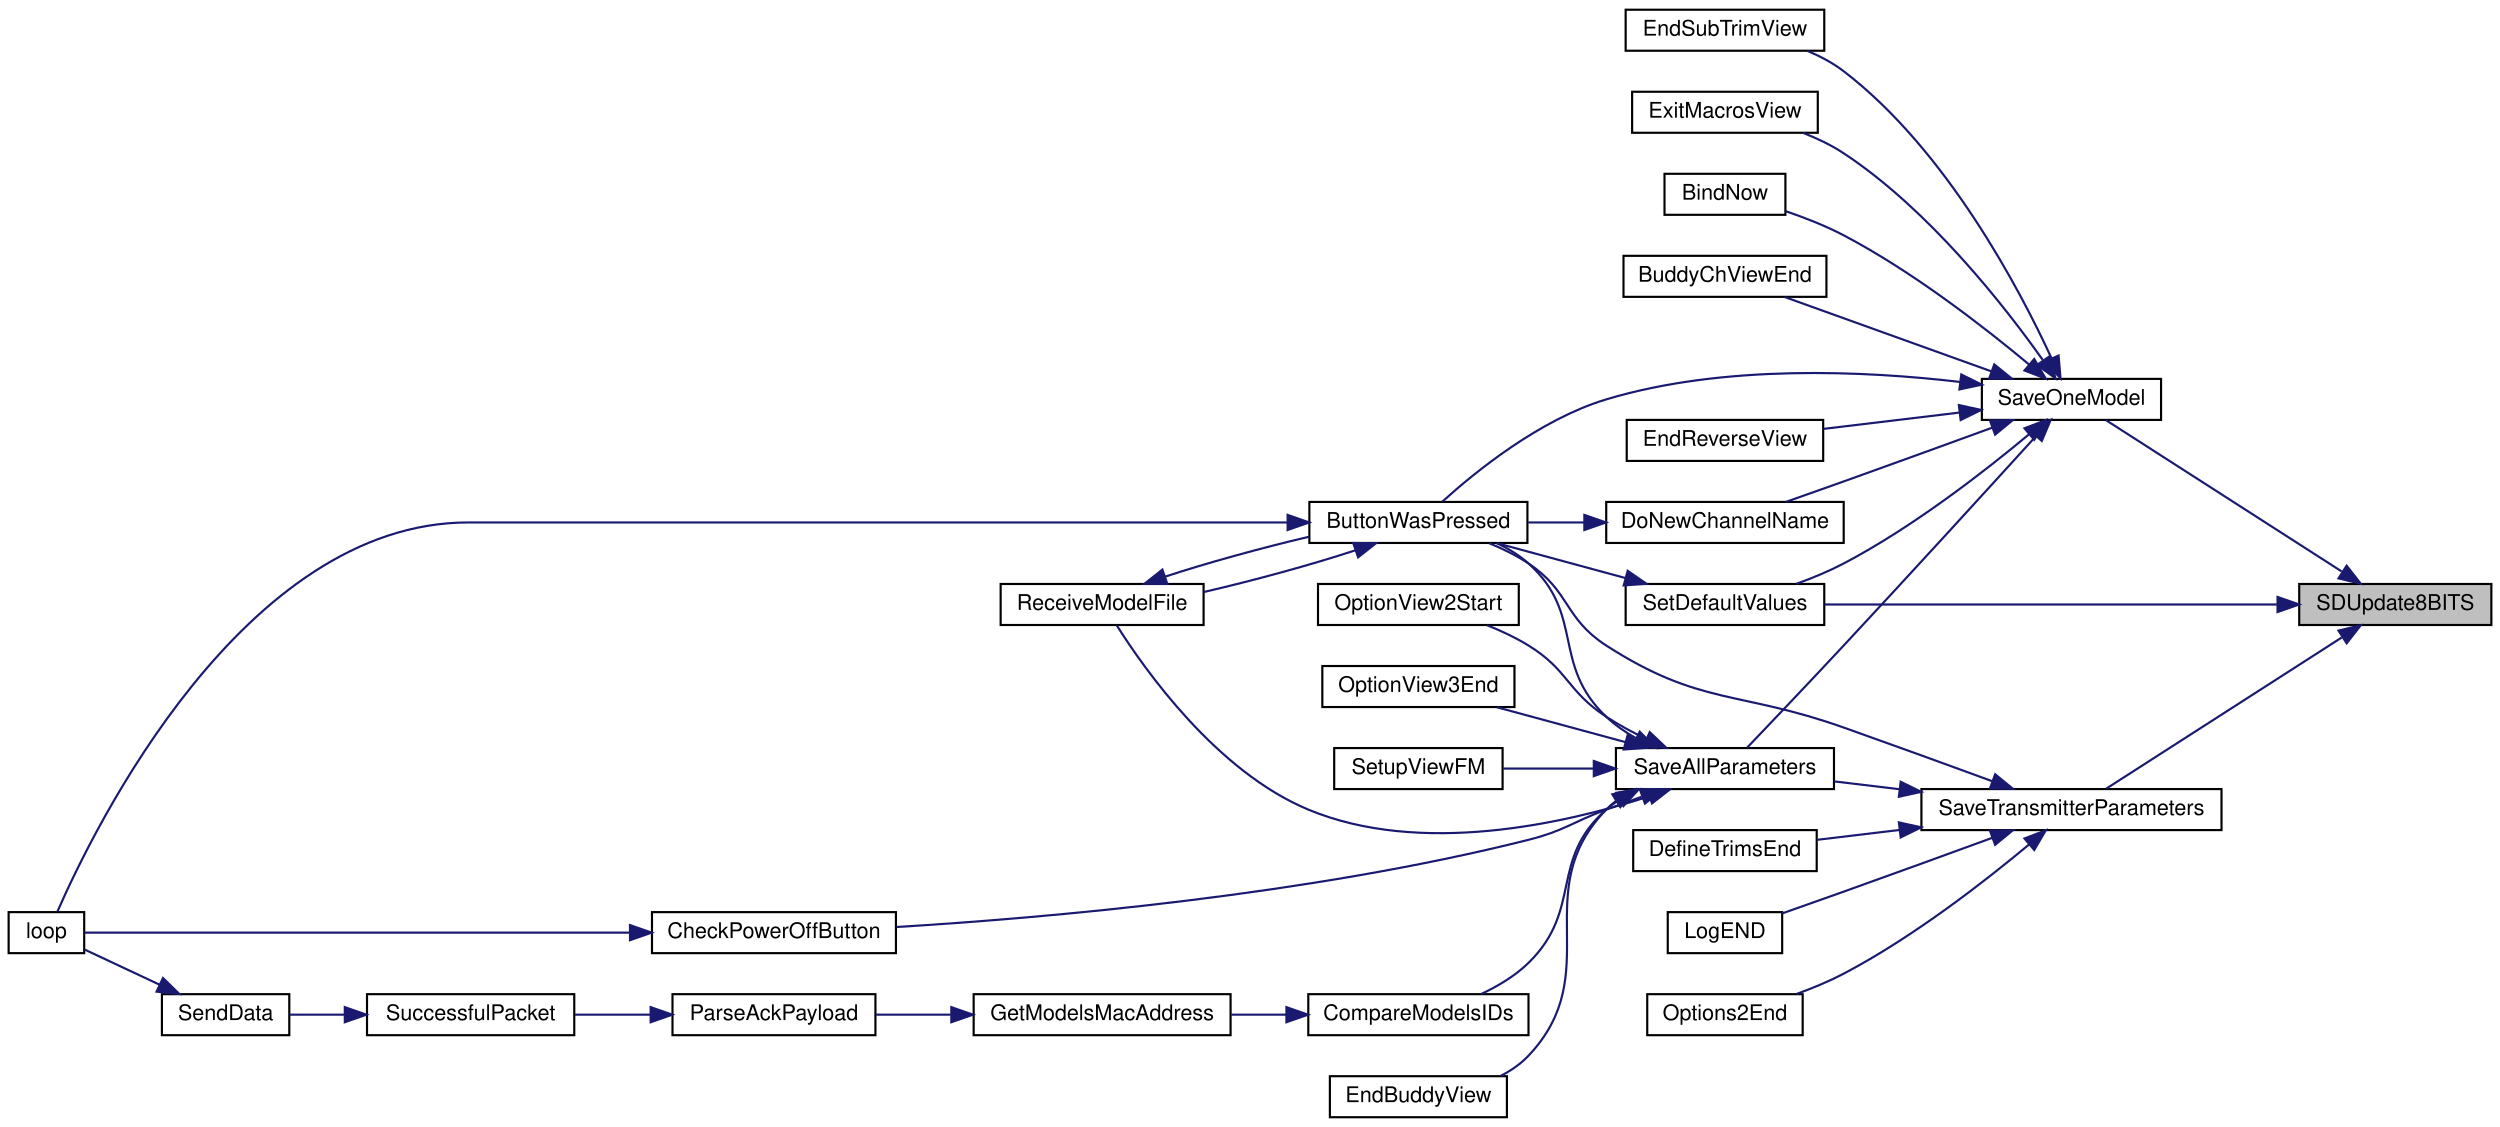
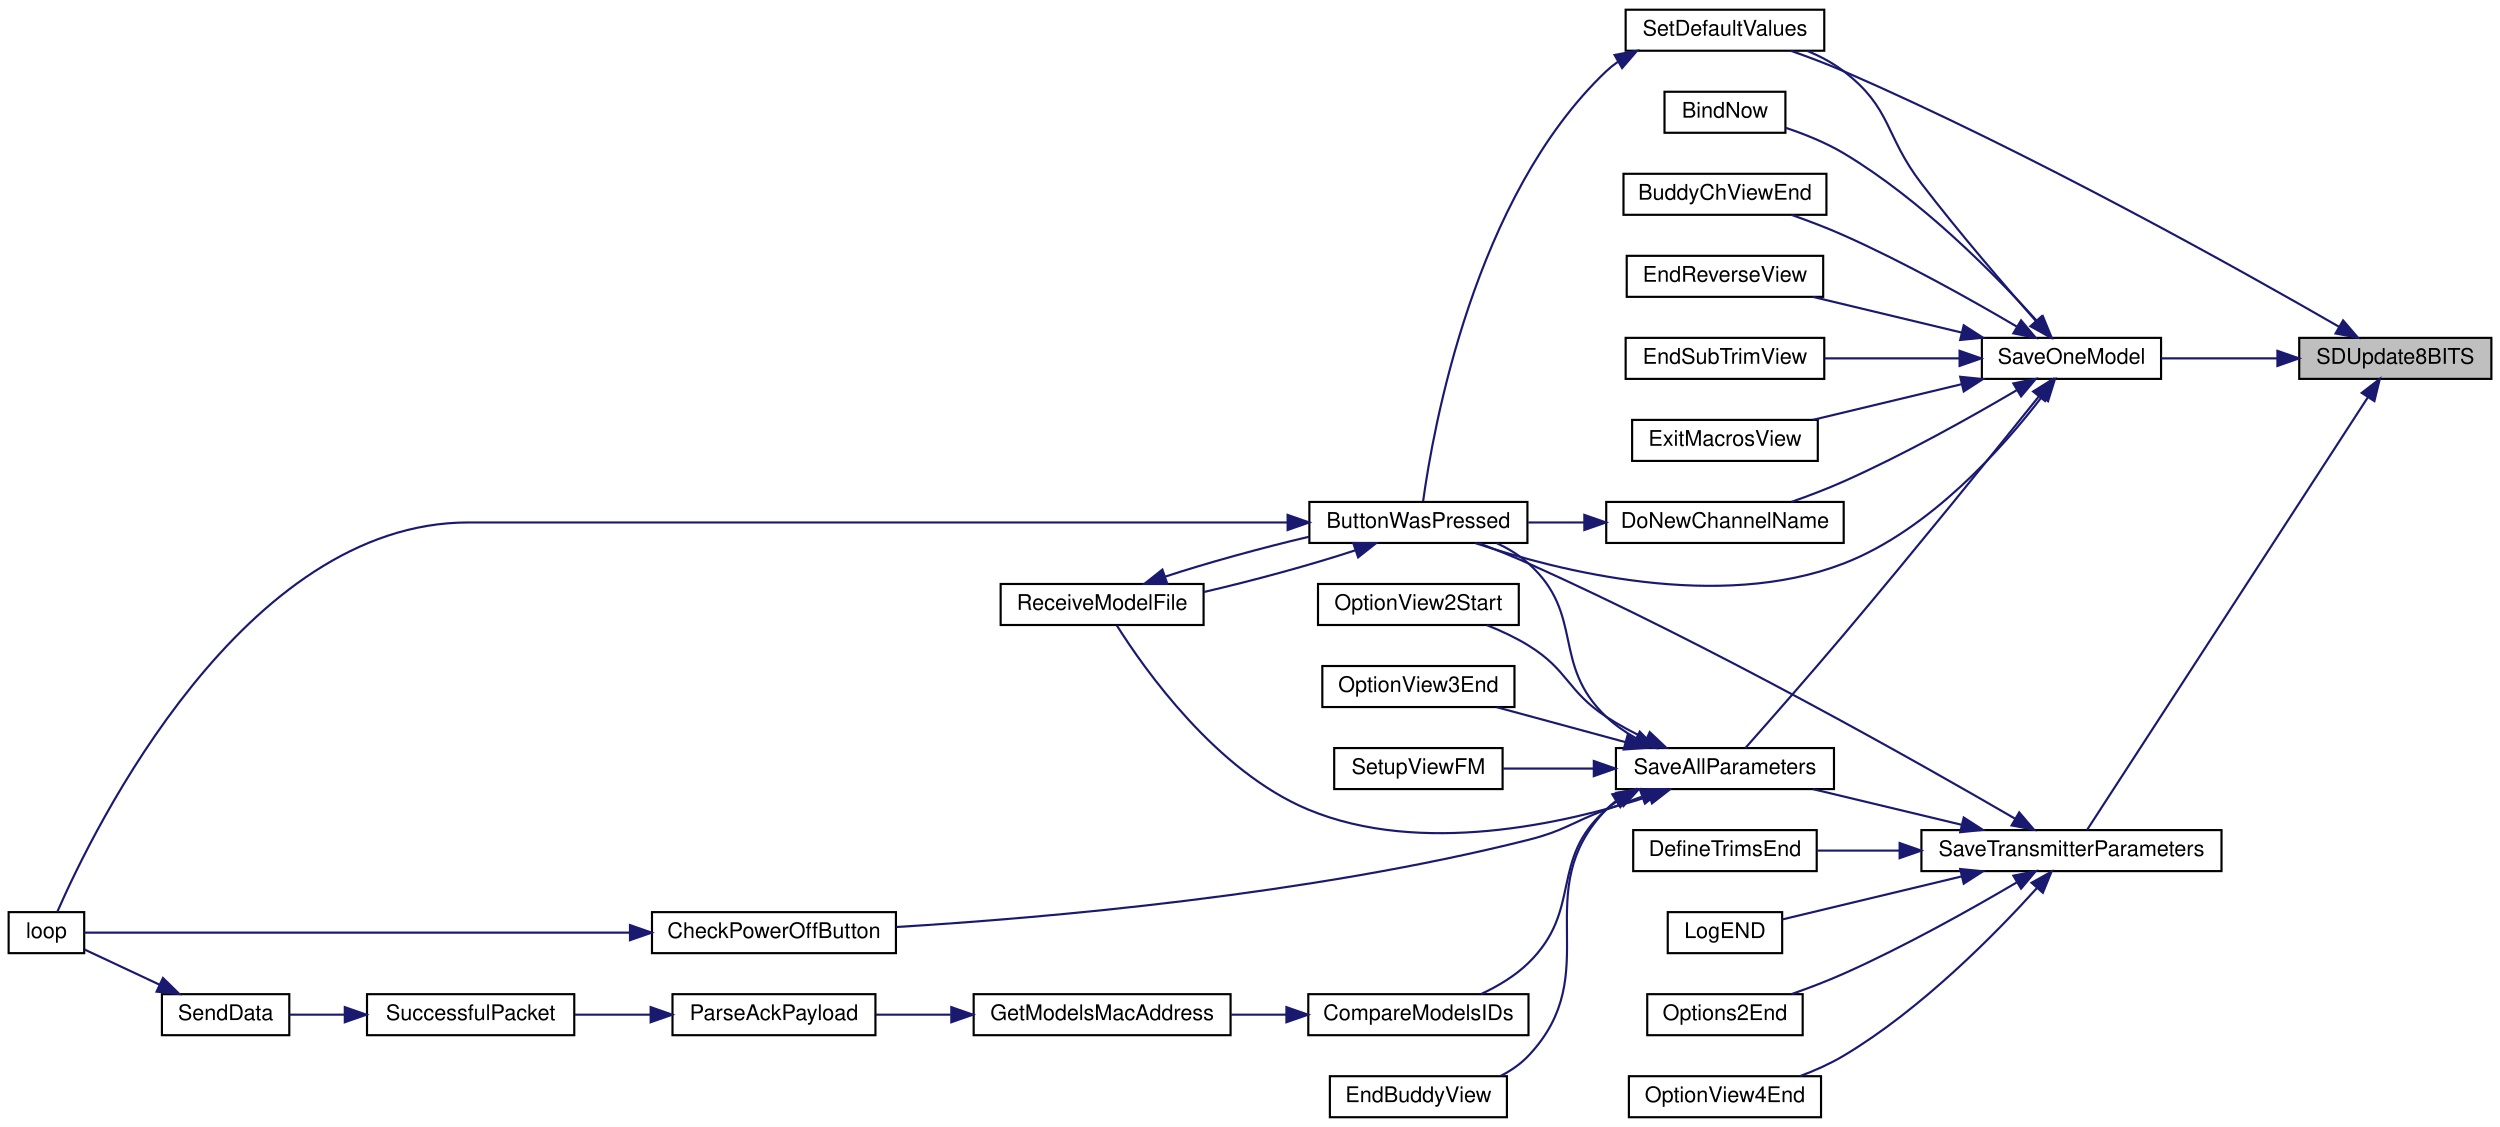
<svg xmlns="http://www.w3.org/2000/svg" xmlns:xlink="http://www.w3.org/1999/xlink" width="1158pt" height="522pt" viewBox="0.00 0.00 1158.00 522.00">
  <g id="graph0" class="graph" transform="scale(1 1) rotate(0) translate(4 518)">
    <polygon fill="white" stroke="transparent" points="-4,4 -4,-518 1154,-518 1154,4 -4,4" />
    <g id="node1" class="node">
      <g id="a_node1">
        <a xlink:title=" ">
-           <polygon fill="#bfbfbf" stroke="black" points="1061,-228.5 1061,-247.5 1150,-247.5 1150,-228.5 1061,-228.5" />
-           <text text-anchor="middle" x="1105.5" y="-235.5" font-family="Helvetica,sans-Serif" font-size="10.00">SDUpdate8BITS</text>
+           <polygon fill="#bfbfbf" stroke="black" points="1061,-342.5 1061,-361.5 1150,-361.5 1150,-342.5 1061,-342.5" />
+           <text text-anchor="middle" x="1105.5" y="-349.5" font-family="Helvetica,sans-Serif" font-size="10.00">SDUpdate8BITS</text>
        </a>
      </g>
    </g>
    <g id="node2" class="node">
      <g id="a_node2">
        <a xlink:href="_transmitter_code_2src_2main_8cpp.html#a23e0cf21492258d84314ae4d1c4a9042" target="_top" xlink:title=" ">
-           <polygon fill="white" stroke="black" points="914,-323.5 914,-342.5 997,-342.5 997,-323.5 914,-323.5" />
-           <text text-anchor="middle" x="955.5" y="-330.5" font-family="Helvetica,sans-Serif" font-size="10.00">SaveOneModel</text>
+           <polygon fill="white" stroke="black" points="914,-342.5 914,-361.5 997,-361.5 997,-342.5 914,-342.5" />
+           <text text-anchor="middle" x="955.5" y="-349.5" font-family="Helvetica,sans-Serif" font-size="10.00">SaveOneModel</text>
        </a>
      </g>
    </g>
    <g id="edge1" class="edge">
-       <path fill="none" stroke="midnightblue" d="M1080.71,-253.27C1049.94,-273.02 997.28,-306.82 971.55,-323.34" />
-       <polygon fill="midnightblue" stroke="midnightblue" points="1082.97,-255.98 1089.49,-247.63 1079.19,-250.09 1082.97,-255.98" />
+       <path fill="none" stroke="midnightblue" d="M1050.69,-352C1032.96,-352 1013.57,-352 997.01,-352" />
+       <polygon fill="midnightblue" stroke="midnightblue" points="1050.9,-355.5 1060.9,-352 1050.9,-348.5 1050.9,-355.5" />
    </g>
    <g id="node23" class="node">
      <g id="a_node23">
        <a xlink:href="_transmitter_code_2src_2main_8cpp.html#acbd0460ea44a7d07e4d77878411febb4" target="_top" xlink:title=" ">
-           <polygon fill="white" stroke="black" points="749,-228.5 749,-247.5 841,-247.5 841,-228.5 749,-228.5" />
-           <text text-anchor="middle" x="795" y="-235.5" font-family="Helvetica,sans-Serif" font-size="10.00">SetDefaultValues</text>
-         </a>
-       </g>
-     </g>
-     <g id="edge36" class="edge">
-       <path fill="none" stroke="midnightblue" d="M1050.65,-238C991.25,-238 896.72,-238 841.08,-238" />
-       <polygon fill="midnightblue" stroke="midnightblue" points="1050.95,-241.5 1060.95,-238 1050.95,-234.5 1050.95,-241.5" />
+           <polygon fill="white" stroke="black" points="749,-494.5 749,-513.5 841,-513.5 841,-494.5 749,-494.5" />
+           <text text-anchor="middle" x="795" y="-501.5" font-family="Helvetica,sans-Serif" font-size="10.00">SetDefaultValues</text>
+         </a>
+       </g>
+     </g>
+     <g id="edge37" class="edge">
+       <path fill="none" stroke="midnightblue" d="M1079.46,-366.63C1034.49,-392.55 936.65,-447.34 850,-485 842.16,-488.41 833.49,-491.67 825.44,-494.5" />
+       <polygon fill="midnightblue" stroke="midnightblue" points="1081.32,-369.59 1088.23,-361.55 1077.82,-363.53 1081.32,-369.59" />
    </g>
    <g id="node24" class="node">
      <g id="a_node24">
        <a xlink:href="_transmitter_code_2src_2main_8cpp.html#aaf3d3b6d086a958ac8ebf1bb771adcee" target="_top" xlink:title=" ">
-           <polygon fill="white" stroke="black" points="886,-133.5 886,-152.5 1025,-152.5 1025,-133.5 886,-133.5" />
-           <text text-anchor="middle" x="955.5" y="-140.5" font-family="Helvetica,sans-Serif" font-size="10.00">SaveTransmitterParameters</text>
+           <polygon fill="white" stroke="black" points="886,-114.5 886,-133.5 1025,-133.5 1025,-114.5 886,-114.5" />
+           <text text-anchor="middle" x="955.5" y="-121.5" font-family="Helvetica,sans-Serif" font-size="10.00">SaveTransmitterParameters</text>
        </a>
      </g>
    </g>
    <g id="edge30" class="edge">
-       <path fill="none" stroke="midnightblue" d="M1080.71,-222.73C1049.94,-202.98 997.28,-169.18 971.55,-152.66" />
-       <polygon fill="midnightblue" stroke="midnightblue" points="1079.19,-225.91 1089.49,-228.37 1082.97,-220.02 1079.19,-225.91" />
+       <path fill="none" stroke="midnightblue" d="M1092.73,-333.87C1062.92,-287.95 985.21,-168.23 962.7,-133.55" />
+       <polygon fill="midnightblue" stroke="midnightblue" points="1089.95,-336.01 1098.33,-342.49 1095.82,-332.2 1089.95,-336.01" />
    </g>
    <g id="node3" class="node">
      <g id="a_node3">
        <a xlink:href="_transmitter_code_2src_2main_8cpp.html#a7b8f152779a09d867292d3a8e7f76d85" target="_top" xlink:title=" ">
-           <polygon fill="white" stroke="black" points="767,-418.5 767,-437.5 823,-437.5 823,-418.5 767,-418.5" />
-           <text text-anchor="middle" x="795" y="-425.5" font-family="Helvetica,sans-Serif" font-size="10.00">BindNow</text>
+           <polygon fill="white" stroke="black" points="767,-456.5 767,-475.5 823,-475.5 823,-456.5 767,-456.5" />
+           <text text-anchor="middle" x="795" y="-463.5" font-family="Helvetica,sans-Serif" font-size="10.00">BindNow</text>
        </a>
      </g>
    </g>
    <g id="edge2" class="edge">
-       <path fill="none" stroke="midnightblue" d="M935.87,-349.15C915.78,-365.92 882.32,-392.03 850,-409 841.55,-413.44 831.85,-417.22 823.02,-420.21" />
-       <polygon fill="midnightblue" stroke="midnightblue" points="938.25,-351.72 943.62,-342.59 933.73,-346.38 938.25,-351.72" />
+       <path fill="none" stroke="midnightblue" d="M939.58,-369.26C920.64,-390.23 886.06,-425.48 850,-447 841.72,-451.94 831.96,-455.86 823.04,-458.83" />
+       <polygon fill="midnightblue" stroke="midnightblue" points="942.25,-371.53 946.27,-361.73 937.01,-366.89 942.25,-371.53" />
    </g>
    <g id="node4" class="node">
      <g id="a_node4">
        <a xlink:href="_transmitter_code_2src_2main_8cpp.html#ad332e97e29352b9b7bf0ada90b4dcf06" target="_top" xlink:title=" ">
-           <polygon fill="white" stroke="black" points="748,-380.5 748,-399.5 842,-399.5 842,-380.5 748,-380.5" />
-           <text text-anchor="middle" x="795" y="-387.5" font-family="Helvetica,sans-Serif" font-size="10.00">BuddyChViewEnd</text>
+           <polygon fill="white" stroke="black" points="748,-418.5 748,-437.5 842,-437.5 842,-418.5 748,-418.5" />
+           <text text-anchor="middle" x="795" y="-425.5" font-family="Helvetica,sans-Serif" font-size="10.00">BuddyChViewEnd</text>
        </a>
      </g>
    </g>
    <g id="edge3" class="edge">
-       <path fill="none" stroke="midnightblue" d="M918.55,-345.93C889.39,-356.42 848.93,-370.96 822.62,-380.43" />
-       <polygon fill="midnightblue" stroke="midnightblue" points="919.75,-349.22 927.97,-342.54 917.38,-342.63 919.75,-349.22" />
+       <path fill="none" stroke="midnightblue" d="M930.16,-366.73C909.34,-378.98 878.32,-396.39 850,-409 842.28,-412.44 833.74,-415.68 825.76,-418.49" />
+       <polygon fill="midnightblue" stroke="midnightblue" points="932.16,-369.62 938.97,-361.5 928.58,-363.6 932.16,-369.62" />
    </g>
    <g id="node5" class="node">
      <g id="a_node5">
        <a xlink:href="_transmitter_code_2src_2main_8cpp.html#a804fdbdd5eab4c596bbe8a23eecbe4d5" target="_top" xlink:title=" ">
          <polygon fill="white" stroke="black" points="602.5,-266.5 602.5,-285.5 703.5,-285.5 703.5,-266.5 602.5,-266.5" />
          <text text-anchor="middle" x="653" y="-273.5" font-family="Helvetica,sans-Serif" font-size="10.00">ButtonWasPressed</text>
        </a>
      </g>
    </g>
    <g id="edge4" class="edge">
-       <path fill="none" stroke="midnightblue" d="M904.02,-341.07C859.78,-346.26 794.25,-349.35 740,-333 709.13,-323.7 679.15,-299.3 664.08,-285.63" />
-       <polygon fill="midnightblue" stroke="midnightblue" points="904.47,-344.54 913.96,-339.83 903.6,-337.6 904.47,-344.54" />
+       <path fill="none" stroke="midnightblue" d="M941.69,-334.05C924.08,-311.09 889.97,-272.45 850,-257 792.12,-234.63 717.79,-253.53 679.43,-266.42" />
+       <polygon fill="midnightblue" stroke="midnightblue" points="939.03,-336.34 947.81,-342.28 944.65,-332.16 939.03,-336.34" />
    </g>
    <g id="node8" class="node">
      <g id="a_node8">
        <a xlink:href="_transmitter_code_2src_2main_8cpp.html#aba44d61ea51411cb5c601beb94b6fef4" target="_top" xlink:title=" ">
          <polygon fill="white" stroke="black" points="740,-266.5 740,-285.5 850,-285.5 850,-266.5 740,-266.5" />
          <text text-anchor="middle" x="795" y="-273.5" font-family="Helvetica,sans-Serif" font-size="10.00">DoNewChannelName</text>
        </a>
      </g>
    </g>
    <g id="edge8" class="edge">
-       <path fill="none" stroke="midnightblue" d="M918.9,-319.95C898.71,-312.58 872.96,-303.21 850,-295 841.3,-291.89 831.79,-288.53 823.21,-285.51" />
-       <polygon fill="midnightblue" stroke="midnightblue" points="917.74,-323.25 928.33,-323.4 920.14,-316.68 917.74,-323.25" />
+       <path fill="none" stroke="midnightblue" d="M930.16,-337.27C909.34,-325.02 878.32,-307.61 850,-295 842.28,-291.56 833.74,-288.32 825.76,-285.51" />
+       <polygon fill="midnightblue" stroke="midnightblue" points="928.58,-340.4 938.97,-342.5 932.16,-334.38 928.58,-340.4" />
    </g>
    <g id="node9" class="node">
      <g id="a_node9">
        <a xlink:href="_transmitter_code_2src_2main_8cpp.html#afd3dd964eafc30405e000b03579dd00c" target="_top" xlink:title=" ">
-           <polygon fill="white" stroke="black" points="749.5,-304.5 749.5,-323.5 840.5,-323.5 840.5,-304.5 749.5,-304.5" />
-           <text text-anchor="middle" x="795" y="-311.5" font-family="Helvetica,sans-Serif" font-size="10.00">EndReverseView</text>
+           <polygon fill="white" stroke="black" points="749.5,-380.5 749.5,-399.5 840.5,-399.5 840.5,-380.5 749.5,-380.5" />
+           <text text-anchor="middle" x="795" y="-387.5" font-family="Helvetica,sans-Serif" font-size="10.00">EndReverseView</text>
        </a>
      </g>
    </g>
    <g id="edge10" class="edge">
-       <path fill="none" stroke="midnightblue" d="M903.67,-326.91C883.37,-324.47 860.21,-321.7 840.58,-319.34" />
-       <polygon fill="midnightblue" stroke="midnightblue" points="903.34,-330.39 913.68,-328.11 904.17,-323.44 903.34,-330.39" />
+       <path fill="none" stroke="midnightblue" d="M904.58,-363.97C882.37,-369.29 856.58,-375.48 835.71,-380.48" />
+       <polygon fill="midnightblue" stroke="midnightblue" points="905.6,-367.32 914.5,-361.59 903.96,-360.52 905.6,-367.32" />
    </g>
    <g id="node10" class="node">
      <g id="a_node10">
        <a xlink:href="_transmitter_code_2src_2main_8cpp.html#a40003084a0136ca08cf8ded75ff4aa4d" target="_top" xlink:title=" ">
-           <polygon fill="white" stroke="black" points="749,-494.5 749,-513.5 841,-513.5 841,-494.5 749,-494.5" />
-           <text text-anchor="middle" x="795" y="-501.5" font-family="Helvetica,sans-Serif" font-size="10.00">EndSubTrimView</text>
+           <polygon fill="white" stroke="black" points="749,-342.5 749,-361.5 841,-361.5 841,-342.5 749,-342.5" />
+           <text text-anchor="middle" x="795" y="-349.5" font-family="Helvetica,sans-Serif" font-size="10.00">EndSubTrimView</text>
        </a>
      </g>
    </g>
    <g id="edge11" class="edge">
-       <path fill="none" stroke="midnightblue" d="M946.34,-351.89C931.64,-383.8 897.72,-448.46 850,-485 844.95,-488.87 839.05,-491.99 833.04,-494.49" />
-       <polygon fill="midnightblue" stroke="midnightblue" points="949.54,-353.31 950.43,-342.76 943.15,-350.45 949.54,-353.31" />
+       <path fill="none" stroke="midnightblue" d="M903.48,-352C883.42,-352 860.59,-352 841.14,-352" />
+       <polygon fill="midnightblue" stroke="midnightblue" points="903.68,-355.5 913.68,-352 903.68,-348.5 903.68,-355.5" />
    </g>
    <g id="node11" class="node">
      <g id="a_node11">
        <a xlink:href="_transmitter_code_2src_2main_8cpp.html#a488388f6430a0fc7bec57074ba750a2d" target="_top" xlink:title=" ">
-           <polygon fill="white" stroke="black" points="752,-456.5 752,-475.5 838,-475.5 838,-456.5 752,-456.5" />
-           <text text-anchor="middle" x="795" y="-463.5" font-family="Helvetica,sans-Serif" font-size="10.00">ExitMacrosView</text>
+           <polygon fill="white" stroke="black" points="752,-304.5 752,-323.5 838,-323.5 838,-304.5 752,-304.5" />
+           <text text-anchor="middle" x="795" y="-311.5" font-family="Helvetica,sans-Serif" font-size="10.00">ExitMacrosView</text>
        </a>
      </g>
    </g>
    <g id="edge12" class="edge">
-       <path fill="none" stroke="midnightblue" d="M942.22,-351.24C924.57,-376.17 889.73,-420.76 850,-447 844.28,-450.78 837.72,-453.9 831.19,-456.45" />
-       <polygon fill="midnightblue" stroke="midnightblue" points="945.3,-352.94 948.12,-342.73 939.55,-348.96 945.3,-352.94" />
+       <path fill="none" stroke="midnightblue" d="M904.58,-340.03C882.37,-334.71 856.58,-328.52 835.71,-323.52" />
+       <polygon fill="midnightblue" stroke="midnightblue" points="903.96,-343.48 914.5,-342.41 905.6,-336.68 903.96,-343.48" />
    </g>
    <g id="node12" class="node">
      <g id="a_node12">
        <a xlink:href="_transmitter_code_2src_2main_8cpp.html#a92c5dada5e5ef70261391557464f2d19" target="_top" xlink:title=" ">
          <polygon fill="white" stroke="black" points="744.5,-152.5 744.5,-171.5 845.5,-171.5 845.5,-152.5 744.5,-152.5" />
          <text text-anchor="middle" x="795" y="-159.5" font-family="Helvetica,sans-Serif" font-size="10.00">SaveAllParameters</text>
        </a>
      </g>
    </g>
    <g id="edge13" class="edge">
-       <path fill="none" stroke="midnightblue" d="M938.94,-315.85C918.59,-293.47 881.81,-253.14 850,-219 834.39,-202.25 816.01,-182.93 805.22,-171.64" />
-       <polygon fill="midnightblue" stroke="midnightblue" points="936.57,-318.44 945.88,-323.49 941.75,-313.74 936.57,-318.44" />
+       <path fill="none" stroke="midnightblue" d="M940.48,-334.47C920.59,-309.68 882.92,-263.04 850,-224 834.17,-205.23 815.24,-183.7 804.51,-171.58" />
+       <polygon fill="midnightblue" stroke="midnightblue" points="937.75,-336.66 946.74,-342.28 943.22,-332.29 937.75,-336.66" />
    </g>
    <g id="edge28" class="edge">
-       <path fill="none" stroke="midnightblue" d="M935.87,-316.85C915.78,-300.08 882.32,-273.97 850,-257 843.14,-253.4 835.44,-250.22 828.06,-247.56" />
-       <polygon fill="midnightblue" stroke="midnightblue" points="933.73,-319.62 943.62,-323.41 938.25,-314.28 933.73,-319.62" />
+       <path fill="none" stroke="midnightblue" d="M939.03,-369.3C924.81,-385.43 903.36,-410.34 886,-433 868.9,-455.31 872.35,-467.95 850,-485 844.94,-488.86 839.04,-491.98 833.03,-494.48" />
+       <polygon fill="midnightblue" stroke="midnightblue" points="941.73,-371.53 945.75,-361.72 936.49,-366.88 941.73,-371.53" />
    </g>
    <g id="node6" class="node">
      <g id="a_node6">
        <a xlink:href="_transmitter_code_2src_2main_8cpp.html#ad3cb30894c94eb016e98bdcaa899ac86" target="_top" xlink:title=" ">
          <polygon fill="white" stroke="black" points="0,-76.5 0,-95.5 35,-95.5 35,-76.5 0,-76.5" />
          <text text-anchor="middle" x="17.5" y="-83.5" font-family="Helvetica,sans-Serif" font-size="10.00">loop</text>
        </a>
      </g>
    </g>
    <g id="edge5" class="edge">
      <path fill="none" stroke="midnightblue" d="M592.39,-276C532.52,-276 437.61,-276 355.5,-276 355.5,-276 355.5,-276 213,-276 108.68,-276 39.52,-134.4 22.56,-95.68" />
      <polygon fill="midnightblue" stroke="midnightblue" points="592.42,-279.5 602.42,-276 592.42,-272.5 592.42,-279.5" />
    </g>
    <g id="node7" class="node">
      <g id="a_node7">
        <a xlink:href="_transmitter_code_2src_2main_8cpp.html#ab7c9edf843c732d7fe296564f39bc0dc" target="_top" xlink:title="RECEIVE A MODEL FILE.">
          <polygon fill="white" stroke="black" points="459.5,-228.5 459.5,-247.5 553.5,-247.5 553.5,-228.5 459.5,-228.5" />
          <text text-anchor="middle" x="506.5" y="-235.5" font-family="Helvetica,sans-Serif" font-size="10.00">ReceiveModelFile</text>
        </a>
      </g>
    </g>
    <g id="edge6" class="edge">
      <path fill="none" stroke="midnightblue" d="M623.7,-263.07C603.78,-256.51 576.67,-249.1 553.65,-243.79" />
      <polygon fill="midnightblue" stroke="midnightblue" points="622.81,-266.47 633.4,-266.41 625.09,-259.85 622.81,-266.47" />
    </g>
    <g id="edge7" class="edge">
      <path fill="none" stroke="midnightblue" d="M535.61,-250.87C554.53,-257.11 579.99,-264.13 602.27,-269.37" />
      <polygon fill="midnightblue" stroke="midnightblue" points="536.7,-247.54 526.11,-247.6 534.42,-254.16 536.7,-247.54" />
    </g>
    <g id="edge9" class="edge">
      <path fill="none" stroke="midnightblue" d="M729.75,-276C721.06,-276 712.25,-276 703.86,-276" />
      <polygon fill="midnightblue" stroke="midnightblue" points="729.87,-279.5 739.87,-276 729.87,-272.5 729.87,-279.5" />
    </g>
    <g id="edge14" class="edge">
      <path fill="none" stroke="midnightblue" d="M753.8,-176.06C748.81,-178.86 744.04,-182.16 740,-186 714.35,-210.37 730.31,-233.34 704,-257 699.72,-260.85 694.58,-263.95 689.25,-266.44" />
      <polygon fill="midnightblue" stroke="midnightblue" points="755.53,-179.11 762.93,-171.53 752.42,-172.84 755.53,-179.11" />
    </g>
    <g id="edge26" class="edge">
      <path fill="none" stroke="midnightblue" d="M759.87,-149.12C720.32,-136.31 653.93,-121.41 602,-143 559.47,-160.68 526.2,-207.84 513.3,-228.3" />
      <polygon fill="midnightblue" stroke="midnightblue" points="758.97,-152.51 769.57,-152.4 761.21,-145.88 758.97,-152.51" />
    </g>
    <g id="node13" class="node">
      <g id="a_node13">
        <a xlink:href="_transmitter_code_2src_2main_8cpp.html#a6ae37c6938b8c10b83d1bc74e8643bd9" target="_top" xlink:title=" ">
          <polygon fill="white" stroke="black" points="298,-76.5 298,-95.5 411,-95.5 411,-76.5 298,-76.5" />
          <text text-anchor="middle" x="354.5" y="-83.5" font-family="Helvetica,sans-Serif" font-size="10.00">CheckPowerOffButton</text>
        </a>
      </g>
    </g>
    <g id="edge15" class="edge">
      <path fill="none" stroke="midnightblue" d="M756.43,-148.96C750.91,-146.99 745.3,-144.96 740,-143 723.9,-137.04 720.65,-133.19 704,-129 602.62,-103.46 480.67,-92.84 411.21,-88.61" />
      <polygon fill="midnightblue" stroke="midnightblue" points="755.59,-152.37 766.19,-152.41 757.93,-145.78 755.59,-152.37" />
    </g>
    <g id="node14" class="node">
      <g id="a_node14">
        <a xlink:href="_transmitter_code_2src_2main_8cpp.html#af8fe429ceb65bf9d257a2a0f1c63eccb" target="_top" xlink:title=" ">
          <polygon fill="white" stroke="black" points="602,-38.5 602,-57.5 704,-57.5 704,-38.5 602,-38.5" />
          <text text-anchor="middle" x="653" y="-45.5" font-family="Helvetica,sans-Serif" font-size="10.00">CompareModelsIDs</text>
        </a>
      </g>
    </g>
    <g id="edge17" class="edge">
      <path fill="none" stroke="midnightblue" d="M746.21,-147.64C744.02,-146.23 741.93,-144.69 740,-143 713.4,-119.67 729.29,-96.74 704,-72 697.81,-65.94 689.79,-61.17 681.99,-57.54" />
      <polygon fill="midnightblue" stroke="midnightblue" points="744.65,-150.78 755.11,-152.43 747.97,-144.61 744.65,-150.78" />
    </g>
    <g id="node19" class="node">
      <g id="a_node19">
        <a xlink:href="_transmitter_code_2src_2main_8cpp.html#a16c65917a148c7f6c17babf11e977b69" target="_top" xlink:title=" ">
          <polygon fill="white" stroke="black" points="612,-0.5 612,-19.5 694,-19.5 694,-0.5 612,-0.5" />
          <text text-anchor="middle" x="653" y="-7.5" font-family="Helvetica,sans-Serif" font-size="10.00">EndBuddyView</text>
        </a>
      </g>
    </g>
    <g id="edge23" class="edge">
      <path fill="none" stroke="midnightblue" d="M744.52,-147.02C742.92,-145.78 741.4,-144.45 740,-143 703.04,-104.82 740.48,-67.63 704,-29 700.37,-25.15 695.87,-22.07 691.08,-19.62" />
      <polygon fill="midnightblue" stroke="midnightblue" points="742.82,-150.08 753.17,-152.38 746.52,-144.13 742.82,-150.08" />
    </g>
    <g id="node20" class="node">
      <g id="a_node20">
        <a xlink:href="_transmitter_code_2src_2main_8cpp.html#aa1ada50da7cf7f716d14bc9c1a7fdfe9" target="_top" xlink:title=" ">
          <polygon fill="white" stroke="black" points="606.5,-228.5 606.5,-247.5 699.5,-247.5 699.5,-228.5 606.5,-228.5" />
          <text text-anchor="middle" x="653" y="-235.5" font-family="Helvetica,sans-Serif" font-size="10.00">OptionView2Start</text>
        </a>
      </g>
    </g>
    <g id="edge24" class="edge">
      <path fill="none" stroke="midnightblue" d="M758.61,-175.74C752.22,-178.77 745.77,-182.22 740,-186 721.85,-197.9 722.48,-207.61 704,-219 698.07,-222.66 691.33,-225.8 684.75,-228.42" />
      <polygon fill="midnightblue" stroke="midnightblue" points="760.15,-178.89 767.84,-171.61 757.28,-172.5 760.15,-178.89" />
    </g>
    <g id="node21" class="node">
      <g id="a_node21">
        <a xlink:href="_transmitter_code_2src_2main_8cpp.html#ab71829b0aee177464a613b151545c08a" target="_top" xlink:title=" ">
          <polygon fill="white" stroke="black" points="608.5,-190.5 608.5,-209.5 697.5,-209.5 697.5,-190.5 608.5,-190.5" />
          <text text-anchor="middle" x="653" y="-197.5" font-family="Helvetica,sans-Serif" font-size="10.00">OptionView3End</text>
        </a>
      </g>
    </g>
    <g id="edge25" class="edge">
      <path fill="none" stroke="midnightblue" d="M748.88,-174.25C729.59,-179.48 707.39,-185.51 689.32,-190.41" />
      <polygon fill="midnightblue" stroke="midnightblue" points="749.94,-177.59 758.67,-171.59 748.1,-170.83 749.94,-177.59" />
    </g>
    <g id="node22" class="node">
      <g id="a_node22">
        <a xlink:href="_transmitter_code_2src_2main_8cpp.html#a35f886d783cd5aa95171f1ecba39ef0b" target="_top" xlink:title=" ">
          <polygon fill="white" stroke="black" points="614,-152.5 614,-171.5 692,-171.5 692,-152.5 614,-152.5" />
          <text text-anchor="middle" x="653" y="-159.5" font-family="Helvetica,sans-Serif" font-size="10.00">SetupViewFM</text>
        </a>
      </g>
    </g>
    <g id="edge27" class="edge">
      <path fill="none" stroke="midnightblue" d="M734.04,-162C719.84,-162 705.07,-162 692.15,-162" />
      <polygon fill="midnightblue" stroke="midnightblue" points="734.25,-165.5 744.25,-162 734.25,-158.5 734.25,-165.5" />
    </g>
    <g id="edge16" class="edge">
      <path fill="none" stroke="midnightblue" d="M287.44,-86C208.21,-86 80.4,-86 35.08,-86" />
      <polygon fill="midnightblue" stroke="midnightblue" points="287.81,-89.5 297.81,-86 287.81,-82.5 287.81,-89.5" />
    </g>
    <g id="node15" class="node">
      <g id="a_node15">
        <a xlink:href="_transmitter_code_2src_2main_8cpp.html#a494cb4acb30856d1f53f08df1b80c41b" target="_top" xlink:title=" ">
          <polygon fill="white" stroke="black" points="447,-38.5 447,-57.5 566,-57.5 566,-38.5 447,-38.5" />
          <text text-anchor="middle" x="506.5" y="-45.5" font-family="Helvetica,sans-Serif" font-size="10.00">GetModelsMacAddress</text>
        </a>
      </g>
    </g>
    <g id="edge18" class="edge">
      <path fill="none" stroke="midnightblue" d="M591.72,-48C583.29,-48 574.64,-48 566.23,-48" />
      <polygon fill="midnightblue" stroke="midnightblue" points="591.87,-51.5 601.87,-48 591.87,-44.5 591.87,-51.5" />
    </g>
    <g id="node16" class="node">
      <g id="a_node16">
        <a xlink:href="_transmitter_code_2src_2main_8cpp.html#a694f4f5a0147f4dc29b0bc1a8951547d" target="_top" xlink:title=" ">
          <polygon fill="white" stroke="black" points="307.5,-38.5 307.5,-57.5 401.5,-57.5 401.5,-38.5 307.5,-38.5" />
          <text text-anchor="middle" x="354.5" y="-45.5" font-family="Helvetica,sans-Serif" font-size="10.00">ParseAckPayload</text>
        </a>
      </g>
    </g>
    <g id="edge19" class="edge">
      <path fill="none" stroke="midnightblue" d="M436.38,-48C424.62,-48 412.65,-48 401.67,-48" />
      <polygon fill="midnightblue" stroke="midnightblue" points="436.65,-51.5 446.65,-48 436.65,-44.5 436.65,-51.5" />
    </g>
    <g id="node17" class="node">
      <g id="a_node17">
        <a xlink:href="_radio_functions_8cpp.html#a1c11bb6771548de7d96723045b922620" target="_top" xlink:title=" ">
          <polygon fill="white" stroke="black" points="166,-38.5 166,-57.5 262,-57.5 262,-38.5 166,-38.5" />
          <text text-anchor="middle" x="214" y="-45.5" font-family="Helvetica,sans-Serif" font-size="10.00">SuccessfulPacket</text>
        </a>
      </g>
    </g>
    <g id="edge20" class="edge">
      <path fill="none" stroke="midnightblue" d="M297.34,-48C285.72,-48 273.6,-48 262.34,-48" />
      <polygon fill="midnightblue" stroke="midnightblue" points="297.38,-51.5 307.38,-48 297.38,-44.5 297.38,-51.5" />
    </g>
    <g id="node18" class="node">
      <g id="a_node18">
        <a xlink:href="_radio_functions_8cpp.html#a049bfb836e7aa4a3a48a1a4bd225fafc" target="_top" xlink:title=" ">
          <polygon fill="white" stroke="black" points="71,-38.5 71,-57.5 130,-57.5 130,-38.5 71,-38.5" />
          <text text-anchor="middle" x="100.5" y="-45.5" font-family="Helvetica,sans-Serif" font-size="10.00">SendData</text>
        </a>
      </g>
    </g>
    <g id="edge21" class="edge">
      <path fill="none" stroke="midnightblue" d="M155.71,-48C146.82,-48 137.99,-48 130.11,-48" />
      <polygon fill="midnightblue" stroke="midnightblue" points="155.71,-51.5 165.71,-48 155.71,-44.5 155.71,-51.5" />
    </g>
    <g id="edge22" class="edge">
      <path fill="none" stroke="midnightblue" d="M70.01,-61.84C58.25,-67.35 45.16,-73.49 35.12,-78.2" />
      <polygon fill="midnightblue" stroke="midnightblue" points="71.49,-65 79.06,-57.59 68.52,-58.67 71.49,-65" />
    </g>
    <g id="edge29" class="edge">
-       <path fill="none" stroke="midnightblue" d="M748.88,-250.25C729.59,-255.48 707.39,-261.51 689.32,-266.41" />
-       <polygon fill="midnightblue" stroke="midnightblue" points="749.94,-253.59 758.67,-247.59 748.1,-246.83 749.94,-253.59" />
+       <path fill="none" stroke="midnightblue" d="M745.39,-489.37C743.48,-488.04 741.67,-486.58 740,-485 678.82,-426.92 659.74,-318.98 655.2,-285.9" />
+       <polygon fill="midnightblue" stroke="midnightblue" points="743.87,-492.54 754.29,-494.48 747.36,-486.46 743.87,-492.54" />
    </g>
    <g id="edge31" class="edge">
-       <path fill="none" stroke="midnightblue" d="M918.92,-156.1C898.73,-163.49 872.99,-172.85 850,-181 801.25,-198.28 783.48,-190.98 740,-219 720.45,-231.6 723.36,-244.1 704,-257 698.44,-260.71 692.05,-263.83 685.74,-266.41" />
-       <polygon fill="midnightblue" stroke="midnightblue" points="920.16,-159.37 928.35,-152.64 917.75,-152.8 920.16,-159.37" />
-     </g>
-     <g id="edge35" class="edge">
-       <path fill="none" stroke="midnightblue" d="M875.68,-152.45C865.43,-153.68 855.18,-154.91 845.6,-156.05" />
-       <polygon fill="midnightblue" stroke="midnightblue" points="876.39,-155.89 885.9,-151.22 875.56,-148.94 876.39,-155.89" />
+       <path fill="none" stroke="midnightblue" d="M929.49,-138.72C885.04,-164.55 788.94,-218.91 704,-257 696.63,-260.31 688.49,-263.56 680.96,-266.41" />
+       <polygon fill="midnightblue" stroke="midnightblue" points="931.3,-141.71 938.17,-133.65 927.77,-135.67 931.3,-141.71" />
+     </g>
+     <g id="edge36" class="edge">
+       <path fill="none" stroke="midnightblue" d="M904.58,-135.97C882.37,-141.29 856.58,-147.48 835.71,-152.48" />
+       <polygon fill="midnightblue" stroke="midnightblue" points="905.6,-139.32 914.5,-133.59 903.96,-132.52 905.6,-139.32" />
    </g>
    <g id="node25" class="node">
      <g id="a_node25">
        <a xlink:href="_transmitter_code_2src_2main_8cpp.html#a175b6111f05e020becf6f4fc8c3e474d" target="_top" xlink:title=" ">
          <polygon fill="white" stroke="black" points="752.5,-114.5 752.5,-133.5 837.5,-133.5 837.5,-114.5 752.5,-114.5" />
          <text text-anchor="middle" x="795" y="-121.5" font-family="Helvetica,sans-Serif" font-size="10.00">DefineTrimsEnd</text>
        </a>
      </g>
    </g>
    <g id="edge32" class="edge">
-       <path fill="none" stroke="midnightblue" d="M875.86,-133.57C862.68,-131.99 849.49,-130.41 837.72,-129" />
-       <polygon fill="midnightblue" stroke="midnightblue" points="875.56,-137.06 885.9,-134.78 876.39,-130.11 875.56,-137.06" />
+       <path fill="none" stroke="midnightblue" d="M875.86,-124C862.68,-124 849.49,-124 837.72,-124" />
+       <polygon fill="midnightblue" stroke="midnightblue" points="875.9,-127.5 885.9,-124 875.9,-120.5 875.9,-127.5" />
    </g>
    <g id="node26" class="node">
      <g id="a_node26">
        <a xlink:href="_transmitter_code_2src_2main_8cpp.html#acb3300c8b0e64f0fb381f7b96158dfc1" target="_top" xlink:title=" ">
          <polygon fill="white" stroke="black" points="768.5,-76.5 768.5,-95.5 821.5,-95.5 821.5,-76.5 768.5,-76.5" />
          <text text-anchor="middle" x="795" y="-83.5" font-family="Helvetica,sans-Serif" font-size="10.00">LogEND</text>
        </a>
      </g>
    </g>
    <g id="edge33" class="edge">
-       <path fill="none" stroke="midnightblue" d="M918.9,-129.95C898.71,-122.58 872.96,-113.21 850,-105 840.74,-101.69 830.56,-98.09 821.57,-94.93" />
-       <polygon fill="midnightblue" stroke="midnightblue" points="917.74,-133.25 928.33,-133.4 920.14,-126.68 917.74,-133.25" />
+       <path fill="none" stroke="midnightblue" d="M904.62,-112.04C877.05,-105.43 843.94,-97.49 821.59,-92.13" />
+       <polygon fill="midnightblue" stroke="midnightblue" points="903.96,-115.48 914.5,-114.41 905.6,-108.68 903.96,-115.48" />
    </g>
    <g id="node27" class="node">
      <g id="a_node27">
        <a xlink:href="_transmitter_code_2src_2main_8cpp.html#a835d7dda94eeefe66d661ef4dc4df1a4" target="_top" xlink:title=" ">
          <polygon fill="white" stroke="black" points="759,-38.5 759,-57.5 831,-57.5 831,-38.5 759,-38.5" />
          <text text-anchor="middle" x="795" y="-45.5" font-family="Helvetica,sans-Serif" font-size="10.00">Options2End</text>
        </a>
      </g>
    </g>
    <g id="edge34" class="edge">
-       <path fill="none" stroke="midnightblue" d="M935.87,-126.85C915.78,-110.08 882.32,-83.97 850,-67 843.14,-63.4 835.44,-60.22 828.06,-57.56" />
-       <polygon fill="midnightblue" stroke="midnightblue" points="933.73,-129.62 943.62,-133.41 938.25,-124.28 933.73,-129.62" />
+       <path fill="none" stroke="midnightblue" d="M930.16,-109.27C909.34,-97.02 878.32,-79.61 850,-67 842.28,-63.56 833.74,-60.32 825.76,-57.51" />
+       <polygon fill="midnightblue" stroke="midnightblue" points="928.58,-112.4 938.97,-114.5 932.16,-106.38 928.58,-112.4" />
+     </g>
+     <g id="node28" class="node">
+       <g id="a_node28">
+         <a xlink:href="_transmitter_code_2src_2main_8cpp.html#acd53633dca2d1d5f522b58f874a67df7" target="_top" xlink:title=" ">
+           <polygon fill="white" stroke="black" points="750.5,-0.5 750.5,-19.5 839.5,-19.5 839.5,-0.5 750.5,-0.5" />
+           <text text-anchor="middle" x="795" y="-7.5" font-family="Helvetica,sans-Serif" font-size="10.00">OptionView4End</text>
+         </a>
+       </g>
+     </g>
+     <g id="edge35" class="edge">
+       <path fill="none" stroke="midnightblue" d="M939.58,-106.74C920.64,-85.77 886.06,-50.52 850,-29 843.77,-25.28 836.7,-22.14 829.78,-19.55" />
+       <polygon fill="midnightblue" stroke="midnightblue" points="937.01,-109.11 946.27,-114.27 942.25,-104.47 937.01,-109.11" />
    </g>
  </g>
</svg>
